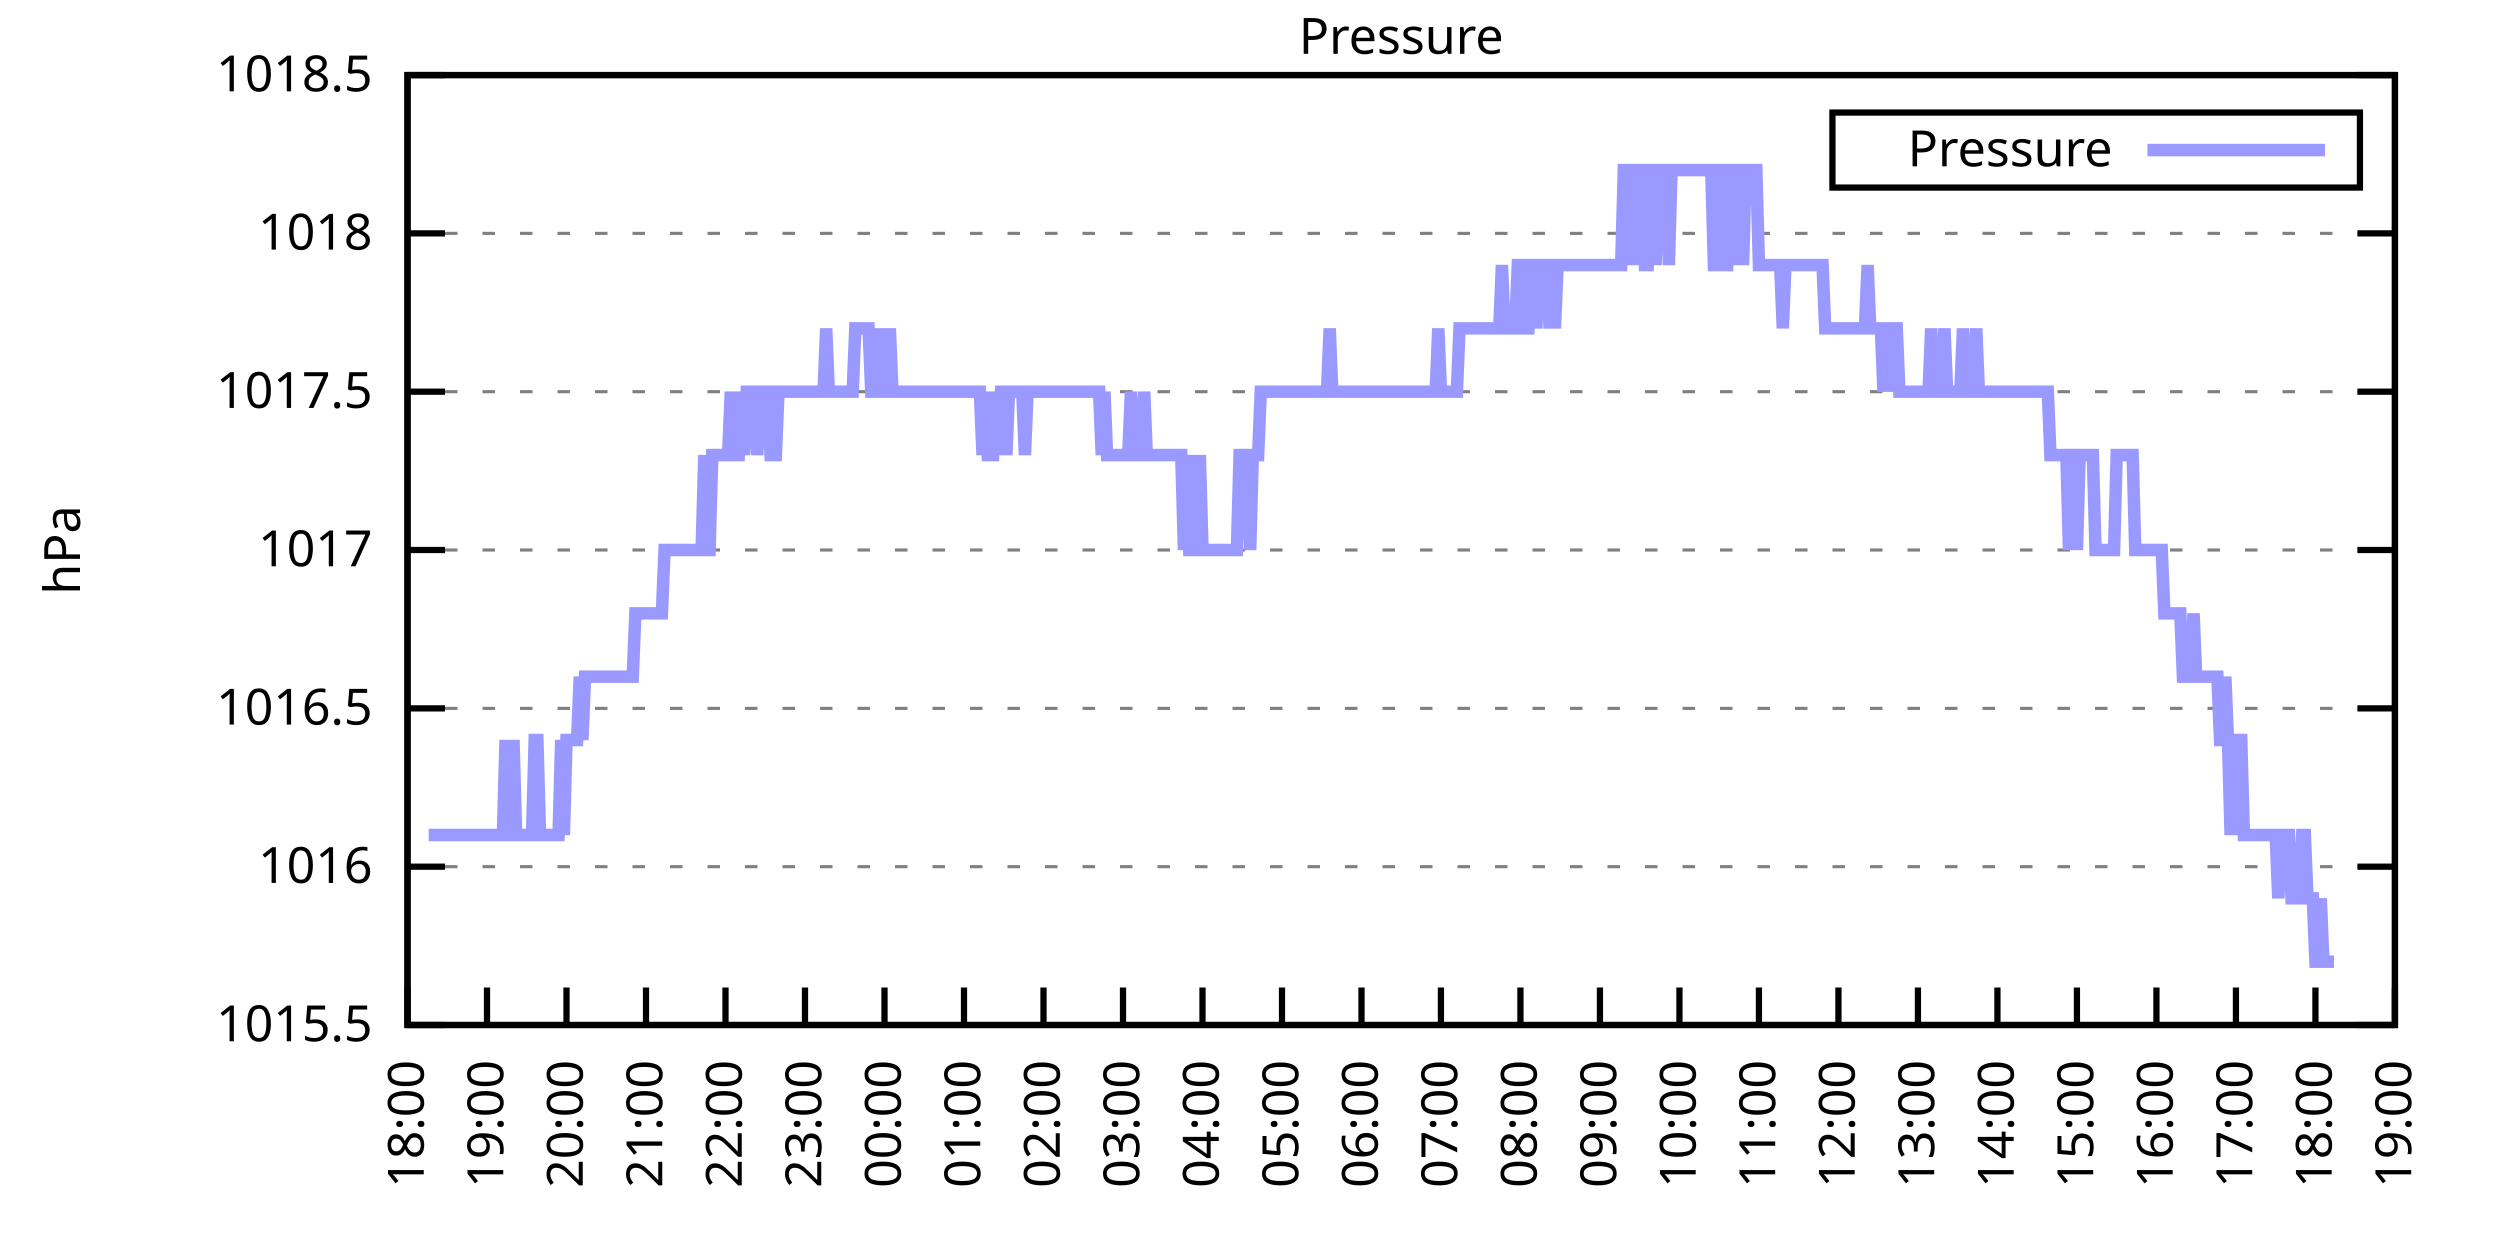
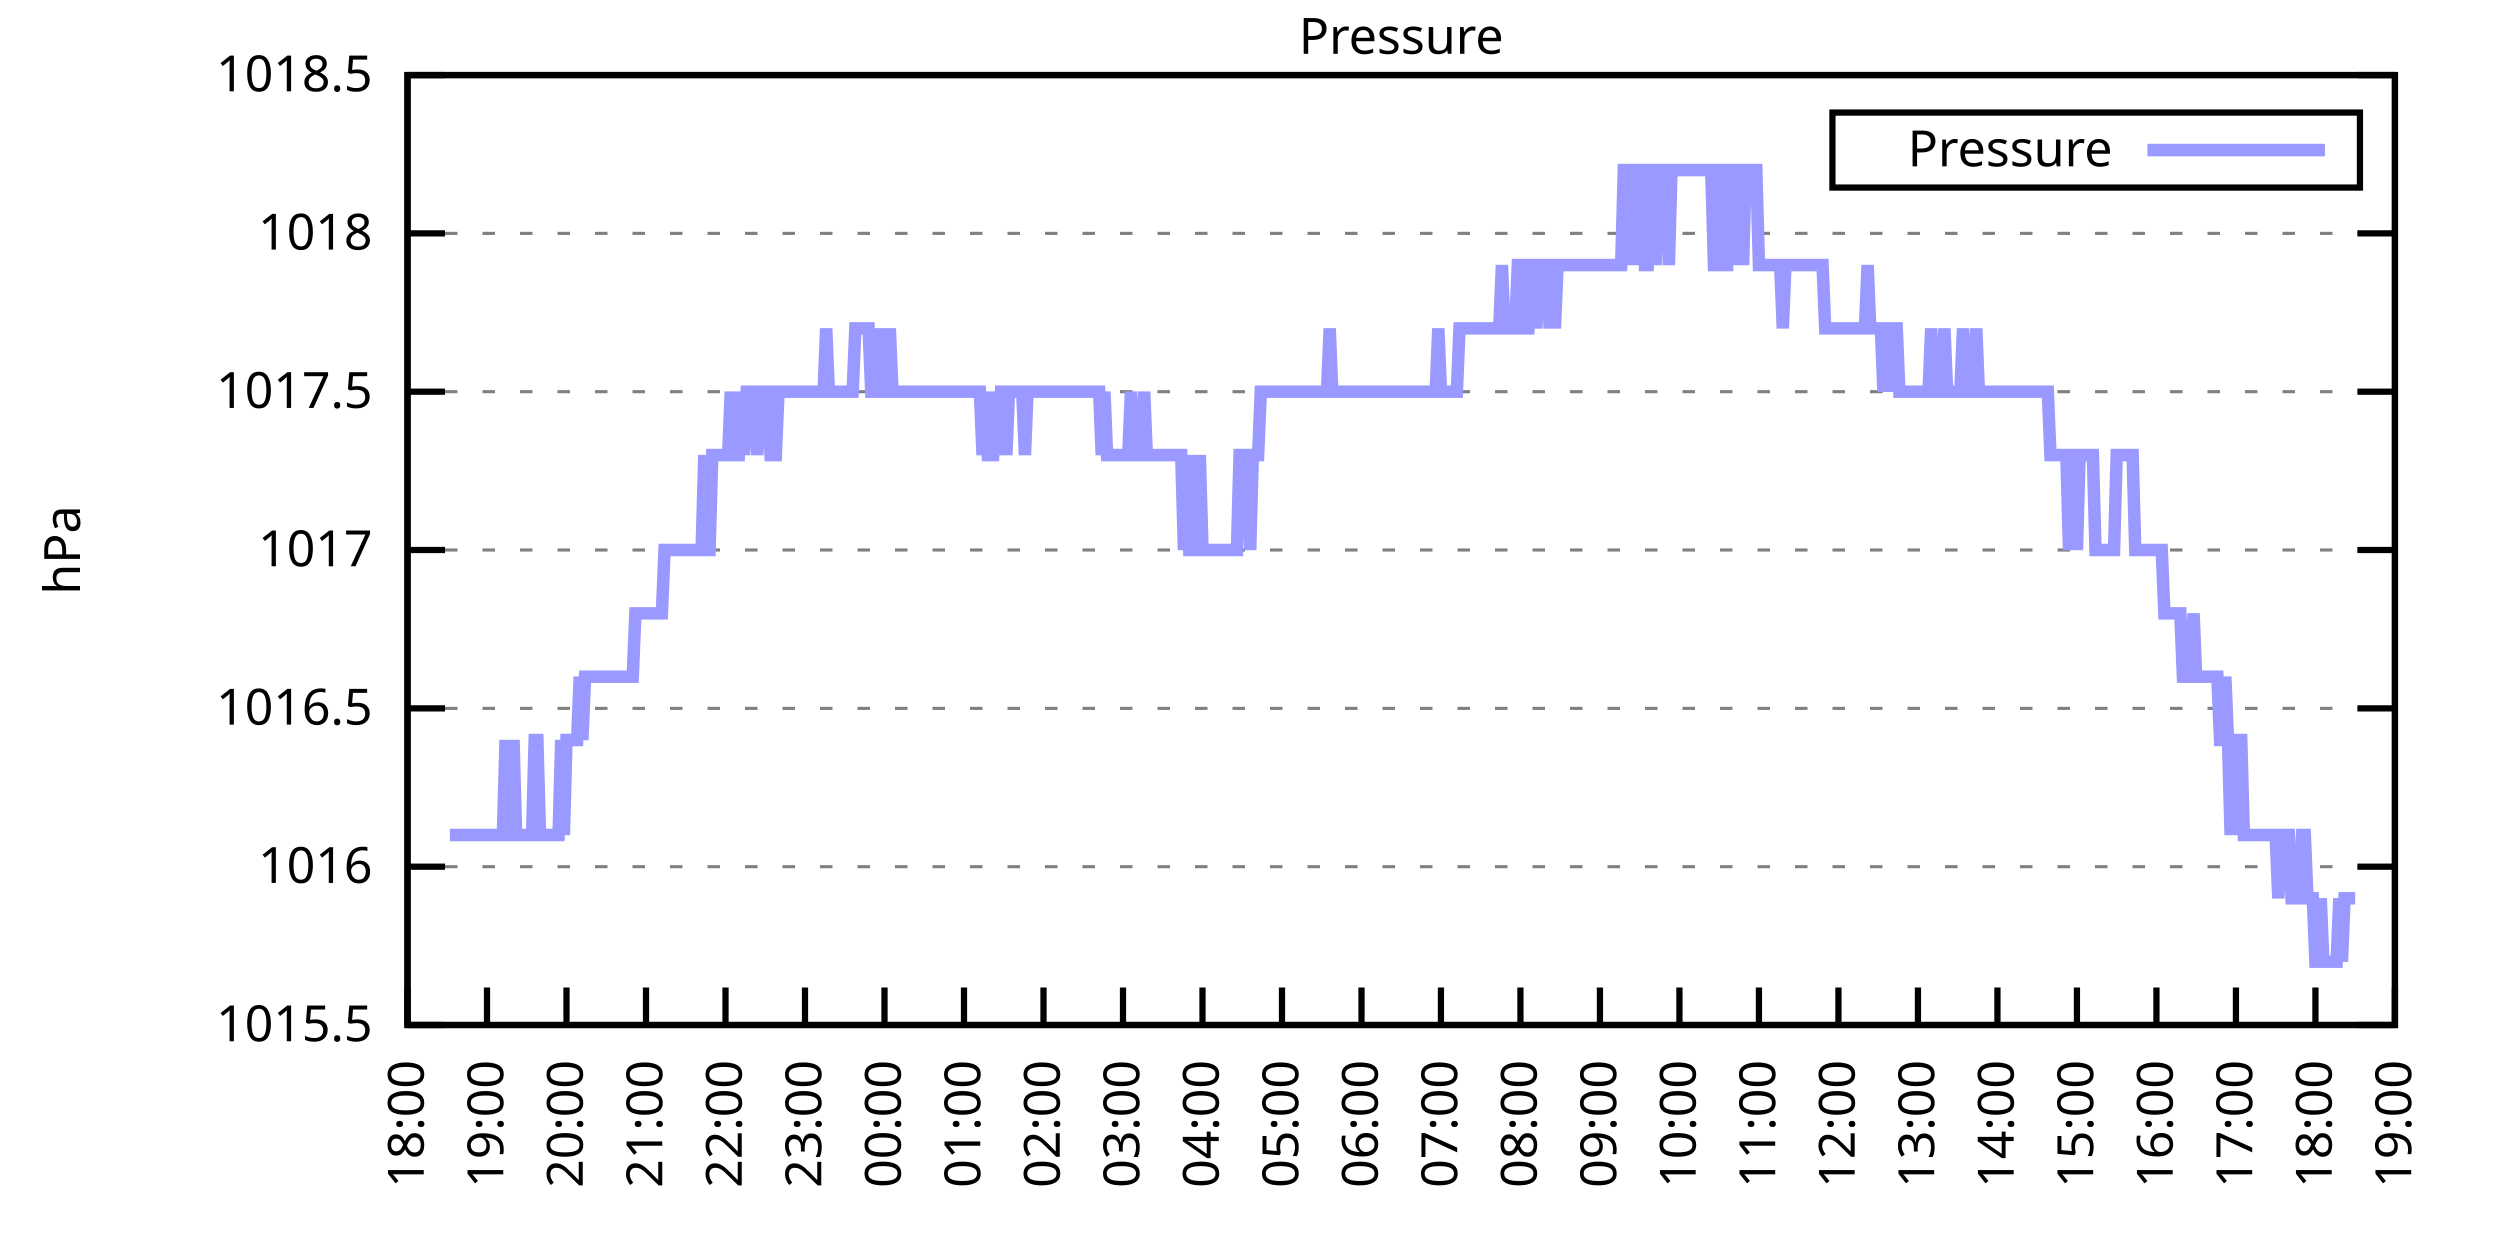
<svg xmlns="http://www.w3.org/2000/svg" xmlns:xlink="http://www.w3.org/1999/xlink" width="400" height="200" viewBox="0 0 400 200">
  <g id="gnuplot_canvas">
    <rect x="0" y="0" width="400" height="200" fill="none" />
    <defs>
      <circle id="gpDot" r="0.5" stroke-width="0.5" stroke="currentColor" />
      <path id="gpPt0" stroke-width="0.333" stroke="currentColor" d="M-1,0 h2 M0,-1 v2" />
      <path id="gpPt1" stroke-width="0.333" stroke="currentColor" d="M-1,-1 L1,1 M1,-1 L-1,1" />
      <path id="gpPt2" stroke-width="0.333" stroke="currentColor" d="M-1,0 L1,0 M0,-1 L0,1 M-1,-1 L1,1 M-1,1 L1,-1" />
      <rect id="gpPt3" stroke-width="0.333" stroke="currentColor" x="-1" y="-1" width="2" height="2" />
      <rect id="gpPt4" stroke-width="0.333" stroke="currentColor" fill="currentColor" x="-1" y="-1" width="2" height="2" />
      <circle id="gpPt5" stroke-width="0.333" stroke="currentColor" cx="0" cy="0" r="1" />
      <use xlink:href="#gpPt5" id="gpPt6" fill="currentColor" stroke="none" />
      <path id="gpPt7" stroke-width="0.333" stroke="currentColor" d="M0,-1.33 L-1.33,0.67 L1.33,0.67 z" />
      <use xlink:href="#gpPt7" id="gpPt8" fill="currentColor" stroke="none" />
      <use xlink:href="#gpPt7" id="gpPt9" stroke="currentColor" transform="rotate(180)" />
      <use xlink:href="#gpPt9" id="gpPt10" fill="currentColor" stroke="none" />
      <use xlink:href="#gpPt3" id="gpPt11" stroke="currentColor" transform="rotate(45)" />
      <use xlink:href="#gpPt11" id="gpPt12" fill="currentColor" stroke="none" />
      <path id="gpPt13" stroke-width="0.333" stroke="currentColor" d="M0,1.330 L1.265,0.411 L0.782,-1.067 L-0.782,-1.076 L-1.265,0.411 z" />
      <use xlink:href="#gpPt13" id="gpPt14" fill="currentColor" stroke="none" />
      <filter id="textbox" filterUnits="objectBoundingBox" x="0" y="0" height="1" width="1">
        <feFlood flood-color="white" flood-opacity="1" result="bgnd" />
        <feComposite in="SourceGraphic" in2="bgnd" operator="atop" />
      </filter>
      <filter id="greybox" filterUnits="objectBoundingBox" x="0" y="0" height="1" width="1">
        <feFlood flood-color="lightgrey" flood-opacity="1" result="grey" />
        <feComposite in="SourceGraphic" in2="grey" operator="atop" />
      </filter>
    </defs>
    <g fill="none" color="white" stroke="currentColor" stroke-width="1.00" stroke-linecap="butt" stroke-linejoin="miter">
</g>
    <g fill="none" color="black" stroke="currentColor" stroke-width="1.00" stroke-linecap="butt" stroke-linejoin="miter">
      <g stroke="none" shape-rendering="crispEdges">
        <polygon fill="rgb(255, 255, 255)" points="65.20,164.00 383.18,164.00 383.18,12.02 65.20,12.02 " />
      </g>
    </g>
    <g fill="none" color="black" stroke="currentColor" stroke-width="1.00" stroke-linecap="butt" stroke-linejoin="miter">
</g>
    <g fill="none" color="black" stroke="black" stroke-width="0.50" stroke-linecap="butt" stroke-linejoin="miter">
</g>
    <g fill="none" color="gray" stroke="currentColor" stroke-width="0.50" stroke-linecap="butt" stroke-linejoin="miter">
      <path stroke="gray" stroke-dasharray="2,4" class="gridline" d="M65.20,164.00 L383.19,164.00  " />
    </g>
    <g fill="none" color="gray" stroke="gray" stroke-width="1.00" stroke-linecap="butt" stroke-linejoin="miter">
</g>
    <g fill="none" color="black" stroke="currentColor" stroke-width="1.00" stroke-linecap="butt" stroke-linejoin="miter">
      <path stroke="black" d="M65.20,164.00 L71.20,164.00 M383.19,164.00 L377.19,164.00  " />
      <g transform="translate(59.60,166.60)" stroke="none" fill="black" font-family="Sans" font-size="8.00" text-anchor="end">
        <text>
          <tspan font-family="Sans"> 1015.5</tspan>
        </text>
      </g>
    </g>
    <g fill="none" color="black" stroke="currentColor" stroke-width="1.00" stroke-linecap="butt" stroke-linejoin="miter">
</g>
    <g fill="none" color="black" stroke="black" stroke-width="0.50" stroke-linecap="butt" stroke-linejoin="miter">
</g>
    <g fill="none" color="gray" stroke="currentColor" stroke-width="0.50" stroke-linecap="butt" stroke-linejoin="miter">
      <path stroke="gray" stroke-dasharray="2,4" class="gridline" d="M65.20,138.67 L383.19,138.67  " />
    </g>
    <g fill="none" color="gray" stroke="gray" stroke-width="1.00" stroke-linecap="butt" stroke-linejoin="miter">
</g>
    <g fill="none" color="black" stroke="currentColor" stroke-width="1.00" stroke-linecap="butt" stroke-linejoin="miter">
      <path stroke="black" d="M65.20,138.67 L71.20,138.67 M383.19,138.67 L377.19,138.67  " />
      <g transform="translate(59.60,141.27)" stroke="none" fill="black" font-family="Sans" font-size="8.00" text-anchor="end">
        <text>
          <tspan font-family="Sans"> 1016</tspan>
        </text>
      </g>
    </g>
    <g fill="none" color="black" stroke="currentColor" stroke-width="1.00" stroke-linecap="butt" stroke-linejoin="miter">
</g>
    <g fill="none" color="black" stroke="black" stroke-width="0.50" stroke-linecap="butt" stroke-linejoin="miter">
</g>
    <g fill="none" color="gray" stroke="currentColor" stroke-width="0.50" stroke-linecap="butt" stroke-linejoin="miter">
      <path stroke="gray" stroke-dasharray="2,4" class="gridline" d="M65.20,113.34 L383.19,113.34  " />
    </g>
    <g fill="none" color="gray" stroke="gray" stroke-width="1.00" stroke-linecap="butt" stroke-linejoin="miter">
</g>
    <g fill="none" color="black" stroke="currentColor" stroke-width="1.00" stroke-linecap="butt" stroke-linejoin="miter">
      <path stroke="black" d="M65.20,113.34 L71.20,113.34 M383.19,113.34 L377.19,113.34  " />
      <g transform="translate(59.60,115.94)" stroke="none" fill="black" font-family="Sans" font-size="8.00" text-anchor="end">
        <text>
          <tspan font-family="Sans"> 1016.5</tspan>
        </text>
      </g>
    </g>
    <g fill="none" color="black" stroke="currentColor" stroke-width="1.00" stroke-linecap="butt" stroke-linejoin="miter">
</g>
    <g fill="none" color="black" stroke="black" stroke-width="0.50" stroke-linecap="butt" stroke-linejoin="miter">
</g>
    <g fill="none" color="gray" stroke="currentColor" stroke-width="0.50" stroke-linecap="butt" stroke-linejoin="miter">
      <path stroke="gray" stroke-dasharray="2,4" class="gridline" d="M65.20,88.00 L383.19,88.00  " />
    </g>
    <g fill="none" color="gray" stroke="gray" stroke-width="1.00" stroke-linecap="butt" stroke-linejoin="miter">
</g>
    <g fill="none" color="black" stroke="currentColor" stroke-width="1.00" stroke-linecap="butt" stroke-linejoin="miter">
      <path stroke="black" d="M65.20,88.00 L71.20,88.00 M383.19,88.00 L377.19,88.00  " />
      <g transform="translate(59.60,90.60)" stroke="none" fill="black" font-family="Sans" font-size="8.00" text-anchor="end">
        <text>
          <tspan font-family="Sans"> 1017</tspan>
        </text>
      </g>
    </g>
    <g fill="none" color="black" stroke="currentColor" stroke-width="1.00" stroke-linecap="butt" stroke-linejoin="miter">
</g>
    <g fill="none" color="black" stroke="black" stroke-width="0.50" stroke-linecap="butt" stroke-linejoin="miter">
</g>
    <g fill="none" color="gray" stroke="currentColor" stroke-width="0.50" stroke-linecap="butt" stroke-linejoin="miter">
      <path stroke="gray" stroke-dasharray="2,4" class="gridline" d="M65.20,62.67 L383.19,62.67  " />
    </g>
    <g fill="none" color="gray" stroke="gray" stroke-width="1.00" stroke-linecap="butt" stroke-linejoin="miter">
</g>
    <g fill="none" color="black" stroke="currentColor" stroke-width="1.00" stroke-linecap="butt" stroke-linejoin="miter">
      <path stroke="black" d="M65.20,62.67 L71.20,62.67 M383.19,62.67 L377.19,62.67  " />
      <g transform="translate(59.60,65.27)" stroke="none" fill="black" font-family="Sans" font-size="8.00" text-anchor="end">
        <text>
          <tspan font-family="Sans"> 1017.5</tspan>
        </text>
      </g>
    </g>
    <g fill="none" color="black" stroke="currentColor" stroke-width="1.00" stroke-linecap="butt" stroke-linejoin="miter">
</g>
    <g fill="none" color="black" stroke="black" stroke-width="0.50" stroke-linecap="butt" stroke-linejoin="miter">
</g>
    <g fill="none" color="gray" stroke="currentColor" stroke-width="0.50" stroke-linecap="butt" stroke-linejoin="miter">
      <path stroke="gray" stroke-dasharray="2,4" class="gridline" d="M65.20,37.34 L383.19,37.34  " />
    </g>
    <g fill="none" color="gray" stroke="gray" stroke-width="1.00" stroke-linecap="butt" stroke-linejoin="miter">
</g>
    <g fill="none" color="black" stroke="currentColor" stroke-width="1.00" stroke-linecap="butt" stroke-linejoin="miter">
      <path stroke="black" d="M65.20,37.34 L71.20,37.34 M383.19,37.34 L377.19,37.34  " />
      <g transform="translate(59.60,39.94)" stroke="none" fill="black" font-family="Sans" font-size="8.00" text-anchor="end">
        <text>
          <tspan font-family="Sans"> 1018</tspan>
        </text>
      </g>
    </g>
    <g fill="none" color="black" stroke="currentColor" stroke-width="1.00" stroke-linecap="butt" stroke-linejoin="miter">
</g>
    <g fill="none" color="black" stroke="black" stroke-width="0.50" stroke-linecap="butt" stroke-linejoin="miter">
</g>
    <g fill="none" color="gray" stroke="currentColor" stroke-width="0.50" stroke-linecap="butt" stroke-linejoin="miter">
      <path stroke="gray" stroke-dasharray="2,4" class="gridline" d="M65.20,12.01 L383.19,12.01  " />
    </g>
    <g fill="none" color="gray" stroke="gray" stroke-width="1.00" stroke-linecap="butt" stroke-linejoin="miter">
</g>
    <g fill="none" color="black" stroke="currentColor" stroke-width="1.00" stroke-linecap="butt" stroke-linejoin="miter">
      <path stroke="black" d="M65.20,12.01 L71.20,12.01 M383.19,12.01 L377.19,12.01  " />
      <g transform="translate(59.60,14.61)" stroke="none" fill="black" font-family="Sans" font-size="8.00" text-anchor="end">
        <text>
          <tspan font-family="Sans"> 1018.5</tspan>
        </text>
      </g>
    </g>
    <g fill="none" color="black" stroke="currentColor" stroke-width="1.00" stroke-linecap="butt" stroke-linejoin="miter">
      <path stroke="black" d="M65.20,164.00 L65.20,158.00  " />
      <g transform="translate(67.80,169.60) rotate(270.00)" stroke="none" fill="black" font-family="Sans" font-size="8.00" text-anchor="end">
        <text>
          <tspan font-family="Sans">18:00</tspan>
        </text>
      </g>
    </g>
    <g fill="none" color="black" stroke="currentColor" stroke-width="1.00" stroke-linecap="butt" stroke-linejoin="miter">
      <path stroke="black" d="M77.92,164.00 L77.92,158.00  " />
      <g transform="translate(80.52,169.60) rotate(270.00)" stroke="none" fill="black" font-family="Sans" font-size="8.00" text-anchor="end">
        <text>
          <tspan font-family="Sans">19:00</tspan>
        </text>
      </g>
    </g>
    <g fill="none" color="black" stroke="currentColor" stroke-width="1.00" stroke-linecap="butt" stroke-linejoin="miter">
      <path stroke="black" d="M90.64,164.00 L90.64,158.00  " />
      <g transform="translate(93.24,169.60) rotate(270.00)" stroke="none" fill="black" font-family="Sans" font-size="8.00" text-anchor="end">
        <text>
          <tspan font-family="Sans">20:00</tspan>
        </text>
      </g>
    </g>
    <g fill="none" color="black" stroke="currentColor" stroke-width="1.00" stroke-linecap="butt" stroke-linejoin="miter">
      <path stroke="black" d="M103.36,164.00 L103.36,158.00  " />
      <g transform="translate(105.96,169.60) rotate(270.00)" stroke="none" fill="black" font-family="Sans" font-size="8.00" text-anchor="end">
        <text>
          <tspan font-family="Sans">21:00</tspan>
        </text>
      </g>
    </g>
    <g fill="none" color="black" stroke="currentColor" stroke-width="1.00" stroke-linecap="butt" stroke-linejoin="miter">
      <path stroke="black" d="M116.08,164.00 L116.08,158.00  " />
      <g transform="translate(118.68,169.60) rotate(270.00)" stroke="none" fill="black" font-family="Sans" font-size="8.00" text-anchor="end">
        <text>
          <tspan font-family="Sans">22:00</tspan>
        </text>
      </g>
    </g>
    <g fill="none" color="black" stroke="currentColor" stroke-width="1.00" stroke-linecap="butt" stroke-linejoin="miter">
      <path stroke="black" d="M128.80,164.00 L128.80,158.00  " />
      <g transform="translate(131.40,169.60) rotate(270.00)" stroke="none" fill="black" font-family="Sans" font-size="8.00" text-anchor="end">
        <text>
          <tspan font-family="Sans">23:00</tspan>
        </text>
      </g>
    </g>
    <g fill="none" color="black" stroke="currentColor" stroke-width="1.00" stroke-linecap="butt" stroke-linejoin="miter">
      <path stroke="black" d="M141.52,164.00 L141.52,158.00  " />
      <g transform="translate(144.12,169.60) rotate(270.00)" stroke="none" fill="black" font-family="Sans" font-size="8.00" text-anchor="end">
        <text>
          <tspan font-family="Sans">00:00</tspan>
        </text>
      </g>
    </g>
    <g fill="none" color="black" stroke="currentColor" stroke-width="1.00" stroke-linecap="butt" stroke-linejoin="miter">
      <path stroke="black" d="M154.24,164.00 L154.24,158.00  " />
      <g transform="translate(156.84,169.60) rotate(270.00)" stroke="none" fill="black" font-family="Sans" font-size="8.00" text-anchor="end">
        <text>
          <tspan font-family="Sans">01:00</tspan>
        </text>
      </g>
    </g>
    <g fill="none" color="black" stroke="currentColor" stroke-width="1.00" stroke-linecap="butt" stroke-linejoin="miter">
      <path stroke="black" d="M166.96,164.00 L166.96,158.00  " />
      <g transform="translate(169.56,169.60) rotate(270.00)" stroke="none" fill="black" font-family="Sans" font-size="8.00" text-anchor="end">
        <text>
          <tspan font-family="Sans">02:00</tspan>
        </text>
      </g>
    </g>
    <g fill="none" color="black" stroke="currentColor" stroke-width="1.00" stroke-linecap="butt" stroke-linejoin="miter">
      <path stroke="black" d="M179.68,164.00 L179.68,158.00  " />
      <g transform="translate(182.28,169.60) rotate(270.00)" stroke="none" fill="black" font-family="Sans" font-size="8.00" text-anchor="end">
        <text>
          <tspan font-family="Sans">03:00</tspan>
        </text>
      </g>
    </g>
    <g fill="none" color="black" stroke="currentColor" stroke-width="1.00" stroke-linecap="butt" stroke-linejoin="miter">
      <path stroke="black" d="M192.40,164.00 L192.40,158.00  " />
      <g transform="translate(195.00,169.60) rotate(270.00)" stroke="none" fill="black" font-family="Sans" font-size="8.00" text-anchor="end">
        <text>
          <tspan font-family="Sans">04:00</tspan>
        </text>
      </g>
    </g>
    <g fill="none" color="black" stroke="currentColor" stroke-width="1.00" stroke-linecap="butt" stroke-linejoin="miter">
      <path stroke="black" d="M205.12,164.00 L205.12,158.00  " />
      <g transform="translate(207.72,169.60) rotate(270.00)" stroke="none" fill="black" font-family="Sans" font-size="8.00" text-anchor="end">
        <text>
          <tspan font-family="Sans">05:00</tspan>
        </text>
      </g>
    </g>
    <g fill="none" color="black" stroke="currentColor" stroke-width="1.00" stroke-linecap="butt" stroke-linejoin="miter">
      <path stroke="black" d="M217.84,164.00 L217.84,158.00  " />
      <g transform="translate(220.44,169.60) rotate(270.00)" stroke="none" fill="black" font-family="Sans" font-size="8.00" text-anchor="end">
        <text>
          <tspan font-family="Sans">06:00</tspan>
        </text>
      </g>
    </g>
    <g fill="none" color="black" stroke="currentColor" stroke-width="1.00" stroke-linecap="butt" stroke-linejoin="miter">
      <path stroke="black" d="M230.55,164.00 L230.55,158.00  " />
      <g transform="translate(233.15,169.60) rotate(270.00)" stroke="none" fill="black" font-family="Sans" font-size="8.00" text-anchor="end">
        <text>
          <tspan font-family="Sans">07:00</tspan>
        </text>
      </g>
    </g>
    <g fill="none" color="black" stroke="currentColor" stroke-width="1.00" stroke-linecap="butt" stroke-linejoin="miter">
      <path stroke="black" d="M243.27,164.00 L243.27,158.00  " />
      <g transform="translate(245.87,169.60) rotate(270.00)" stroke="none" fill="black" font-family="Sans" font-size="8.00" text-anchor="end">
        <text>
          <tspan font-family="Sans">08:00</tspan>
        </text>
      </g>
    </g>
    <g fill="none" color="black" stroke="currentColor" stroke-width="1.00" stroke-linecap="butt" stroke-linejoin="miter">
      <path stroke="black" d="M255.99,164.00 L255.99,158.00  " />
      <g transform="translate(258.59,169.60) rotate(270.00)" stroke="none" fill="black" font-family="Sans" font-size="8.00" text-anchor="end">
        <text>
          <tspan font-family="Sans">09:00</tspan>
        </text>
      </g>
    </g>
    <g fill="none" color="black" stroke="currentColor" stroke-width="1.00" stroke-linecap="butt" stroke-linejoin="miter">
      <path stroke="black" d="M268.71,164.00 L268.71,158.00  " />
      <g transform="translate(271.31,169.60) rotate(270.00)" stroke="none" fill="black" font-family="Sans" font-size="8.00" text-anchor="end">
        <text>
          <tspan font-family="Sans">10:00</tspan>
        </text>
      </g>
    </g>
    <g fill="none" color="black" stroke="currentColor" stroke-width="1.00" stroke-linecap="butt" stroke-linejoin="miter">
      <path stroke="black" d="M281.43,164.00 L281.43,158.00  " />
      <g transform="translate(284.03,169.60) rotate(270.00)" stroke="none" fill="black" font-family="Sans" font-size="8.00" text-anchor="end">
        <text>
          <tspan font-family="Sans">11:00</tspan>
        </text>
      </g>
    </g>
    <g fill="none" color="black" stroke="currentColor" stroke-width="1.00" stroke-linecap="butt" stroke-linejoin="miter">
      <path stroke="black" d="M294.15,164.00 L294.15,158.00  " />
      <g transform="translate(296.75,169.60) rotate(270.00)" stroke="none" fill="black" font-family="Sans" font-size="8.00" text-anchor="end">
        <text>
          <tspan font-family="Sans">12:00</tspan>
        </text>
      </g>
    </g>
    <g fill="none" color="black" stroke="currentColor" stroke-width="1.00" stroke-linecap="butt" stroke-linejoin="miter">
      <path stroke="black" d="M306.87,164.00 L306.87,158.00  " />
      <g transform="translate(309.47,169.60) rotate(270.00)" stroke="none" fill="black" font-family="Sans" font-size="8.00" text-anchor="end">
        <text>
          <tspan font-family="Sans">13:00</tspan>
        </text>
      </g>
    </g>
    <g fill="none" color="black" stroke="currentColor" stroke-width="1.00" stroke-linecap="butt" stroke-linejoin="miter">
      <path stroke="black" d="M319.59,164.00 L319.59,158.00  " />
      <g transform="translate(322.19,169.60) rotate(270.00)" stroke="none" fill="black" font-family="Sans" font-size="8.00" text-anchor="end">
        <text>
          <tspan font-family="Sans">14:00</tspan>
        </text>
      </g>
    </g>
    <g fill="none" color="black" stroke="currentColor" stroke-width="1.00" stroke-linecap="butt" stroke-linejoin="miter">
      <path stroke="black" d="M332.31,164.00 L332.31,158.00  " />
      <g transform="translate(334.91,169.60) rotate(270.00)" stroke="none" fill="black" font-family="Sans" font-size="8.00" text-anchor="end">
        <text>
          <tspan font-family="Sans">15:00</tspan>
        </text>
      </g>
    </g>
    <g fill="none" color="black" stroke="currentColor" stroke-width="1.00" stroke-linecap="butt" stroke-linejoin="miter">
      <path stroke="black" d="M345.03,164.00 L345.03,158.00  " />
      <g transform="translate(347.63,169.60) rotate(270.00)" stroke="none" fill="black" font-family="Sans" font-size="8.00" text-anchor="end">
        <text>
          <tspan font-family="Sans">16:00</tspan>
        </text>
      </g>
    </g>
    <g fill="none" color="black" stroke="currentColor" stroke-width="1.00" stroke-linecap="butt" stroke-linejoin="miter">
      <path stroke="black" d="M357.75,164.00 L357.75,158.00  " />
      <g transform="translate(360.35,169.60) rotate(270.00)" stroke="none" fill="black" font-family="Sans" font-size="8.00" text-anchor="end">
        <text>
          <tspan font-family="Sans">17:00</tspan>
        </text>
      </g>
    </g>
    <g fill="none" color="black" stroke="currentColor" stroke-width="1.00" stroke-linecap="butt" stroke-linejoin="miter">
      <path stroke="black" d="M370.47,164.00 L370.47,158.00  " />
      <g transform="translate(373.07,169.60) rotate(270.00)" stroke="none" fill="black" font-family="Sans" font-size="8.00" text-anchor="end">
        <text>
          <tspan font-family="Sans">18:00</tspan>
        </text>
      </g>
    </g>
    <g fill="none" color="black" stroke="currentColor" stroke-width="1.00" stroke-linecap="butt" stroke-linejoin="miter">
      <path stroke="black" d="M383.19,164.00 L383.19,158.00  " />
      <g transform="translate(385.79,169.60) rotate(270.00)" stroke="none" fill="black" font-family="Sans" font-size="8.00" text-anchor="end">
        <text>
          <tspan font-family="Sans">19:00</tspan>
        </text>
      </g>
    </g>
    <g fill="none" color="black" stroke="currentColor" stroke-width="1.00" stroke-linecap="butt" stroke-linejoin="miter">
</g>
    <g fill="none" color="black" stroke="currentColor" stroke-width="1.00" stroke-linecap="butt" stroke-linejoin="miter">
      <path stroke="black" d="M65.20,12.01 L65.20,164.00 L383.19,164.00 L383.19,12.01 L65.20,12.01 Z  " />
    </g>
    <g fill="none" color="black" stroke="currentColor" stroke-width="1.00" stroke-linecap="butt" stroke-linejoin="miter">
</g>
    <g fill="none" color="black" stroke="currentColor" stroke-width="1.00" stroke-linecap="butt" stroke-linejoin="miter">
      <path stroke="black" d="M293.19,30.01 L293.19,18.01 L377.59,18.01 L377.59,30.01 L293.19,30.01 Z  " />
    </g>
    <g id="Pressure_plot_1">
      <g fill="none" color="white" stroke="black" stroke-width="2.00" stroke-linecap="butt" stroke-linejoin="miter">
</g>
      <g fill="none" color="black" stroke="currentColor" stroke-width="2.00" stroke-linecap="butt" stroke-linejoin="miter">
        <g transform="translate(337.99,26.61)" stroke="none" fill="black" font-family="Sans" font-size="8.00" text-anchor="end">
          <text>
            <tspan font-family="Sans">Pressure</tspan>
          </text>
        </g>
      </g>
      <g fill="none" color="black" stroke="currentColor" stroke-width="2.00" stroke-linecap="butt" stroke-linejoin="miter">
-         <path stroke="rgb(153, 153, 255)" d="M343.59,24.01 L371.99,24.01 M68.59,133.60 L69.02,133.60 L69.44,133.60 L69.86,133.60 L70.29,133.60 L70.71,133.60   L71.14,133.60 L71.56,133.60 L71.98,133.60 L72.41,133.60 L72.83,133.60 L73.26,133.60 L73.68,133.60 L74.10,133.60   L74.53,133.60 L74.95,133.60 L75.38,133.60 L75.80,133.60 L76.22,133.60 L76.65,133.60 L77.07,133.60 L77.50,133.60   L77.92,133.60 L78.34,133.60 L78.77,133.60 L79.19,133.60 L79.62,133.60 L80.04,133.60 L80.46,133.60 L80.89,118.40   L81.31,133.60 L81.74,133.60 L82.16,118.40 L82.58,133.60 L83.01,133.60 L83.43,133.60 L83.86,133.60 L84.28,133.60   L84.70,133.60 L85.13,133.60 L85.55,118.40 L85.98,118.40 L86.40,133.60 L86.82,133.60 L87.25,133.60 L87.67,133.60   L88.10,133.60 L88.52,133.60 L88.94,133.60 L89.37,133.60 L89.79,118.40 L90.22,133.60 L90.64,118.40 L91.06,118.40   L91.49,118.40 L91.91,118.40 L92.34,118.40 L92.76,108.27 L93.18,118.40 L93.61,108.27 L94.03,108.27 L94.46,108.27   L94.88,108.27 L95.30,108.27 L95.73,108.27 L96.15,108.27 L96.58,108.27 L97.00,108.27 L97.42,108.27 L97.85,108.27   L98.27,108.27 L98.69,108.27 L99.12,108.27 L99.54,108.27 L99.97,108.27 L100.39,108.27 L100.81,108.27 L101.24,108.27   L101.66,98.14 L102.09,98.14 L102.51,98.14 L102.93,98.14 L103.36,98.14 L103.78,98.14 L104.21,98.14 L104.63,98.14   L105.05,98.14 L105.48,98.14 L105.90,98.14 L106.33,88.00 L106.75,88.00 L107.17,88.00 L107.60,88.00 L108.02,88.00   L108.45,88.00 L108.87,88.00 L109.29,88.00 L109.72,88.00 L110.14,88.00 L110.57,88.00 L110.99,88.00 L111.41,88.00   L111.84,88.00 L112.26,88.00 L112.69,72.81 L113.11,88.00 L113.53,88.00 L113.96,72.81 L114.38,72.81 L114.81,72.81   L115.23,72.81 L115.65,72.81 L116.08,72.81 L116.50,72.81 L116.93,62.67 L117.35,72.81 L117.77,72.81 L118.20,72.81   L118.62,62.67 L119.05,72.81 L119.47,62.67 L119.89,62.67 L120.32,62.67 L120.74,62.67 L121.17,72.81 L121.59,62.67   L122.01,62.67 L122.44,62.67 L122.86,62.67 L123.29,72.81 L123.71,72.81 L124.13,72.81 L124.56,62.67 L124.98,62.67   L125.41,62.67 L125.83,62.67 L126.25,62.67 L126.68,62.67 L127.10,62.67 L127.53,62.67 L127.95,62.67 L128.37,62.67   L128.80,62.67 L129.22,62.67 L129.65,62.67 L130.07,62.67 L130.49,62.67 L130.92,62.67 L131.34,62.67 L131.77,62.67   L132.19,52.54 L132.61,62.67 L133.04,62.67 L133.46,62.67 L133.89,62.67 L134.31,62.67 L134.73,62.67 L135.16,62.67   L135.58,62.67 L136.01,62.67 L136.43,62.67 L136.85,52.54 L137.28,52.54 L137.70,52.54 L138.13,52.54 L138.55,52.54   L138.97,52.54 L139.40,62.67 L139.82,62.67 L140.25,62.67 L140.67,52.54 L141.09,62.67 L141.52,62.67 L141.94,62.67   L142.37,52.54 L142.79,62.67 L143.21,62.67 L143.64,62.67 L144.06,62.67 L144.49,62.67 L144.91,62.67 L145.33,62.67   L145.76,62.67 L146.18,62.67 L146.61,62.67 L147.03,62.67 L147.45,62.67 L147.88,62.67 L148.30,62.67 L148.73,62.67   L149.15,62.67 L149.57,62.67 L150.00,62.67 L150.42,62.67 L150.85,62.67 L151.27,62.67 L151.69,62.67 L152.12,62.67   L152.54,62.67 L152.97,62.67 L153.39,62.67 L153.81,62.67 L154.24,62.67 L154.66,62.67 L155.09,62.67 L155.51,62.67   L155.93,62.67 L156.36,62.67 L156.78,62.67 L157.21,72.81 L157.63,62.67 L158.05,72.81 L158.48,72.81 L158.90,72.81   L159.33,62.67 L159.75,72.81 L160.17,62.67 L160.60,62.67 L161.02,72.81 L161.44,62.67 L161.87,62.67 L162.29,62.67   L162.72,62.67 L163.14,62.67 L163.56,62.67 L163.99,72.81 L164.41,62.67 L164.84,62.67 L165.26,62.67 L165.68,62.67   L166.11,62.67 L166.53,62.67 L166.96,62.67 L167.38,62.67 L167.80,62.67 L168.23,62.67 L168.65,62.67 L169.08,62.67   L169.50,62.67 L169.92,62.67 L170.35,62.67 L170.77,62.67 L171.20,62.67 L171.62,62.67 L172.04,62.67 L172.47,62.67   L172.89,62.67 L173.32,62.67 L173.74,62.67 L174.16,62.67 L174.59,62.67 L175.01,62.67 L175.44,62.67 L175.86,62.67   L176.28,72.81 L176.71,62.67 L177.13,72.81 L177.56,72.81 L177.98,72.81 L178.40,72.81 L178.83,72.81 L179.25,72.81   L179.68,72.81 L180.10,72.81 L180.52,72.81 L180.95,62.67 L181.37,72.81 L181.80,72.81 L182.22,72.81 L182.64,72.81   L183.07,62.67 L183.49,72.81 L183.92,72.81 L184.34,72.81 L184.76,72.81 L185.19,72.81 L185.61,72.81 L186.04,72.81   L186.46,72.81 L186.88,72.81 L187.31,72.81 L187.73,72.81 L188.16,72.81 L188.58,72.81 L189.00,72.81 L189.43,88.00   L189.85,72.81 L190.28,88.00 L190.70,88.00 L191.12,72.81 L191.55,88.00 L191.97,72.81 L192.40,88.00 L192.82,88.00   L193.24,88.00 L193.67,88.00 L194.09,88.00 L194.52,88.00 L194.94,88.00 L195.36,88.00 L195.79,88.00 L196.21,88.00   L196.64,88.00 L197.06,88.00 L197.48,88.00 L197.91,88.00 L198.33,72.81 L198.76,72.81 L199.18,72.81 L199.60,72.81   L200.03,88.00 L200.45,72.81 L200.88,72.81 L201.30,72.81 L201.72,62.67 L202.15,62.67 L202.57,62.67 L203.00,62.67   L203.42,62.67 L203.84,62.67 L204.27,62.67 L204.69,62.67 L205.12,62.67 L205.54,62.67 L205.96,62.67 L206.39,62.67   L206.81,62.67 L207.24,62.67 L207.66,62.67 L208.08,62.67 L208.51,62.67 L208.93,62.67 L209.36,62.67 L209.78,62.67   L210.20,62.67 L210.63,62.67 L211.05,62.67 L211.48,62.67 L211.90,62.67 L212.32,62.67 L212.75,52.54 L213.17,62.67   L213.60,62.67 L214.02,62.67 L214.44,62.67 L214.87,62.67 L215.29,62.67 L215.72,62.67 L216.14,62.67 L216.56,62.67   L216.99,62.67 L217.41,62.67 L217.84,62.67 L218.26,62.67 L218.68,62.67 L219.11,62.67 L219.53,62.67 L219.96,62.67   L220.38,62.67 L220.80,62.67 L221.23,62.67 L221.65,62.67 L222.08,62.67 L222.50,62.67 L222.92,62.67 L223.35,62.67   L223.77,62.67 L224.20,62.67 L224.62,62.67 L225.04,62.67 L225.47,62.67 L225.89,62.67 L226.31,62.67 L226.74,62.67   L227.16,62.67 L227.59,62.67 L228.01,62.67 L228.43,62.67 L228.86,62.67 L229.28,62.67 L229.71,62.67 L230.13,52.54   L230.55,62.67 L230.98,62.67 L231.40,62.67 L231.83,62.67 L232.25,62.67 L232.67,62.67 L233.10,62.67 L233.52,52.54   L233.95,52.54 L234.37,52.54 L234.79,52.54 L235.22,52.54 L235.64,52.54 L236.07,52.54 L236.49,52.54 L236.91,52.54   L237.34,52.54 L237.76,52.54 L238.19,52.54 L238.61,52.54 L239.03,52.54 L239.46,52.54 L239.88,52.54 L240.31,42.41   L240.73,52.54 L241.15,52.54 L241.58,52.54 L242.00,52.54 L242.43,52.54 L242.85,42.41 L243.27,42.41 L243.70,42.41   L244.12,52.54 L244.55,52.54 L244.97,42.41 L245.39,42.41 L245.82,52.54 L246.24,42.41 L246.67,42.41 L247.09,42.41   L247.51,42.41 L247.94,52.54 L248.36,42.41 L248.79,52.54 L249.21,42.41 L249.63,42.41 L250.06,42.41 L250.48,42.41   L250.91,42.41 L251.33,42.41 L251.75,42.41 L252.18,42.41 L252.60,42.41 L253.03,42.41 L253.45,42.41 L253.87,42.41   L254.30,42.41 L254.72,42.41 L255.15,42.41 L255.57,42.41 L255.99,42.41 L256.42,42.41 L256.84,42.41 L257.27,42.41   L257.69,42.41 L258.11,42.41 L258.54,42.41 L258.96,42.41 L259.39,42.41 L259.81,27.21 L260.23,27.21 L260.66,42.41   L261.08,27.21 L261.51,42.41 L261.93,27.21 L262.35,27.21 L262.78,27.21 L263.20,42.41 L263.63,42.41 L264.05,27.21   L264.47,27.21 L264.90,42.41 L265.32,27.21 L265.75,27.21 L266.17,27.21 L266.59,27.21 L267.02,42.41 L267.44,27.21   L267.87,27.21 L268.29,27.21 L268.71,27.21 L269.14,27.21 L269.56,27.21 L269.99,27.21 L270.41,27.21 L270.83,27.21   L271.26,27.21 L271.68,27.21 L272.11,27.21 L272.53,27.21 L272.95,27.21 L273.38,27.21 L273.80,27.21 L274.23,42.41   L274.65,42.41 L275.07,27.21 L275.50,27.21 L275.92,42.41 L276.35,42.41 L276.77,27.21 L277.19,27.21 L277.62,27.21   L278.04,42.41 L278.47,27.21 L278.89,42.41 L279.31,27.21 L279.74,27.21 L280.16,27.21 L280.59,27.21 L281.01,27.21   L281.43,42.41 L281.86,42.41 L282.28,42.41 L282.71,42.41 L283.13,42.41 L283.55,42.41 L283.98,42.41 L284.40,42.41   L284.83,42.41 L285.25,52.54 L285.67,42.41 L286.10,42.41 L286.52,42.41 L286.95,42.41 L287.37,42.41 L287.79,42.41   L288.22,42.41 L288.64,42.41 L289.06,42.41 L289.49,42.41 L289.91,42.41 L290.34,42.41 L290.76,42.41 L291.18,42.41   L291.61,42.41 L292.03,52.54 L292.46,52.54 L292.88,52.54 L293.30,52.54 L293.73,52.54 L294.15,52.54 L294.58,52.54   L295.00,52.54 L295.42,52.54 L295.85,52.54 L296.27,52.54 L296.70,52.54 L297.12,52.54 L297.54,52.54 L297.97,52.54   L298.39,52.54 L298.82,42.41 L299.24,52.54 L299.66,52.54 L300.09,52.54 L300.51,52.54 L300.94,52.54 L301.36,62.67   L301.78,52.54 L302.21,52.54 L302.63,62.67 L303.06,52.54 L303.48,52.54 L303.90,62.67 L304.33,62.67 L304.75,62.67   L305.18,62.67 L305.60,62.67 L306.02,62.67 L306.45,62.67 L306.87,62.67 L307.30,62.67 L307.72,62.67 L308.14,62.67   L308.57,62.67 L308.99,52.54 L309.42,62.67 L309.84,62.67 L310.26,62.67 L310.69,62.67 L311.11,52.54 L311.54,62.67   L311.96,62.67 L312.38,62.67 L312.81,62.67 L313.23,62.67 L313.66,62.67 L314.08,52.54 L314.50,62.67 L314.93,62.67   L315.35,62.67 L315.78,62.67 L316.20,52.54 L316.62,62.67 L317.05,62.67 L317.47,62.67 L317.90,62.67 L318.32,62.67   L318.74,62.67 L319.17,62.67 L319.59,62.67 L320.02,62.67 L320.44,62.67 L320.86,62.67 L321.29,62.67 L321.71,62.67   L322.14,62.67 L322.56,62.67 L322.98,62.67 L323.41,62.67 L323.83,62.67 L324.26,62.67 L324.68,62.67 L325.10,62.67   L325.53,62.67 L325.95,62.67 L326.38,62.67 L326.80,62.67 L327.22,62.67 L327.65,62.67 L328.07,72.81 L328.50,72.81   L328.92,72.81 L329.34,72.81 L329.77,72.81 L330.19,72.81 L330.62,72.81 L331.04,88.00 L331.46,72.81 L331.89,72.81   L332.31,88.00 L332.74,72.81 L333.16,72.81 L333.58,72.81 L334.01,72.81 L334.43,72.81 L334.86,72.81 L335.28,88.00   L335.70,88.00 L336.13,88.00 L336.55,88.00 L336.98,88.00 L337.40,88.00 L337.82,88.00 L338.25,88.00 L338.67,72.81   L339.10,72.81 L339.52,72.81 L339.94,72.81 L340.37,72.81 L340.79,72.81 L341.22,72.81 L341.64,88.00 L342.06,88.00   L342.49,88.00 L342.91,88.00 L343.34,88.00 L343.76,88.00 L344.18,88.00 L344.61,88.00 L345.03,88.00 L345.46,88.00   L345.88,88.00 L346.30,98.14 L346.73,98.14 L347.15,98.14 L347.58,98.14 L348.00,98.14 L348.42,98.14 L348.85,98.14   L349.27,108.27 L349.70,108.27 L350.12,108.27 L350.54,108.27 L350.97,98.14 L351.39,108.27 L351.81,108.27 L352.24,108.27   L352.66,108.27 L353.09,108.27 L353.51,108.27 L353.93,108.27 L354.36,108.27 L354.78,108.27 L355.21,118.40 L355.63,118.40   L356.05,108.27 L356.48,118.40 L356.90,133.60 L357.33,118.40 L357.75,133.60 L358.17,118.40 L358.60,118.40 L359.02,133.60   L359.45,133.60 L359.87,133.60 L360.29,133.60 L360.72,133.60 L361.14,133.60 L361.57,133.60 L361.99,133.60 L362.41,133.60   L362.84,133.60 L363.26,133.60 L363.69,133.60 L364.11,133.60 L364.53,143.73 L364.96,133.60 L365.38,133.60 L365.81,133.60   L366.23,133.60 L366.65,143.73 L367.08,143.73 L367.50,143.73 L367.93,143.73 L368.35,133.60 L368.77,133.60 L369.20,143.73   L369.62,143.73 L370.05,143.73 L370.47,153.87 L370.89,153.87 L371.32,143.73 L371.74,153.87 L372.17,153.87 L372.59,153.87   L373.01,153.87 L373.44,153.87  " />
+         <path stroke="rgb(153, 153, 255)" d="M343.59,24.01 L371.99,24.01 M71.98,133.60 L72.41,133.60 L72.83,133.60 L73.26,133.60 L73.68,133.60 L74.10,133.60   L74.53,133.60 L74.95,133.60 L75.38,133.60 L75.80,133.60 L76.22,133.60 L76.65,133.60 L77.07,133.60 L77.50,133.60   L77.92,133.60 L78.34,133.60 L78.77,133.60 L79.19,133.60 L79.62,133.60 L80.04,133.60 L80.46,133.60 L80.89,118.40   L81.31,133.60 L81.74,133.60 L82.16,118.40 L82.58,133.60 L83.01,133.60 L83.43,133.60 L83.86,133.60 L84.28,133.60   L84.70,133.60 L85.13,133.60 L85.55,118.40 L85.98,118.40 L86.40,133.60 L86.82,133.60 L87.25,133.60 L87.67,133.60   L88.10,133.60 L88.52,133.60 L88.94,133.60 L89.37,133.60 L89.79,118.40 L90.22,133.60 L90.64,118.40 L91.06,118.40   L91.49,118.40 L91.91,118.40 L92.34,118.40 L92.76,108.27 L93.18,118.40 L93.61,108.27 L94.03,108.27 L94.46,108.27   L94.88,108.27 L95.30,108.27 L95.73,108.27 L96.15,108.27 L96.58,108.27 L97.00,108.27 L97.42,108.27 L97.85,108.27   L98.27,108.27 L98.69,108.27 L99.12,108.27 L99.54,108.27 L99.97,108.27 L100.39,108.27 L100.81,108.27 L101.24,108.27   L101.66,98.14 L102.09,98.14 L102.51,98.14 L102.93,98.14 L103.36,98.14 L103.78,98.14 L104.21,98.14 L104.63,98.14   L105.05,98.14 L105.48,98.14 L105.90,98.14 L106.33,88.00 L106.75,88.00 L107.17,88.00 L107.60,88.00 L108.02,88.00   L108.45,88.00 L108.87,88.00 L109.29,88.00 L109.72,88.00 L110.14,88.00 L110.57,88.00 L110.99,88.00 L111.41,88.00   L111.84,88.00 L112.26,88.00 L112.69,72.81 L113.11,88.00 L113.53,88.00 L113.96,72.81 L114.38,72.81 L114.81,72.81   L115.23,72.81 L115.65,72.81 L116.08,72.81 L116.50,72.81 L116.93,62.67 L117.35,72.81 L117.77,72.81 L118.20,72.81   L118.62,62.67 L119.05,72.81 L119.47,62.67 L119.89,62.67 L120.32,62.67 L120.74,62.67 L121.17,72.81 L121.59,62.67   L122.01,62.67 L122.44,62.67 L122.86,62.67 L123.29,72.81 L123.71,72.81 L124.13,72.81 L124.56,62.67 L124.98,62.67   L125.41,62.67 L125.83,62.67 L126.25,62.67 L126.68,62.67 L127.10,62.67 L127.53,62.67 L127.95,62.67 L128.37,62.67   L128.80,62.67 L129.22,62.67 L129.65,62.67 L130.07,62.67 L130.49,62.67 L130.92,62.67 L131.34,62.67 L131.77,62.67   L132.19,52.54 L132.61,62.67 L133.04,62.67 L133.46,62.67 L133.89,62.67 L134.31,62.67 L134.73,62.67 L135.16,62.67   L135.58,62.67 L136.01,62.67 L136.43,62.67 L136.85,52.54 L137.28,52.54 L137.70,52.54 L138.13,52.54 L138.55,52.54   L138.97,52.54 L139.40,62.67 L139.82,62.67 L140.25,62.67 L140.67,52.54 L141.09,62.67 L141.52,62.67 L141.94,62.67   L142.37,52.54 L142.79,62.67 L143.21,62.67 L143.64,62.67 L144.06,62.67 L144.49,62.67 L144.91,62.67 L145.33,62.67   L145.76,62.67 L146.18,62.67 L146.61,62.67 L147.03,62.67 L147.45,62.67 L147.88,62.67 L148.30,62.67 L148.73,62.67   L149.15,62.67 L149.57,62.67 L150.00,62.67 L150.42,62.67 L150.85,62.67 L151.27,62.67 L151.69,62.67 L152.12,62.67   L152.54,62.67 L152.97,62.67 L153.39,62.67 L153.81,62.67 L154.24,62.67 L154.66,62.67 L155.09,62.67 L155.51,62.67   L155.93,62.67 L156.36,62.67 L156.78,62.67 L157.21,72.81 L157.63,62.67 L158.05,72.81 L158.48,72.81 L158.90,72.81   L159.33,62.67 L159.75,72.81 L160.17,62.67 L160.60,62.67 L161.02,72.81 L161.44,62.67 L161.87,62.67 L162.29,62.67   L162.72,62.67 L163.14,62.67 L163.56,62.67 L163.99,72.81 L164.41,62.67 L164.84,62.67 L165.26,62.67 L165.68,62.67   L166.11,62.67 L166.53,62.67 L166.96,62.67 L167.38,62.67 L167.80,62.67 L168.23,62.67 L168.65,62.67 L169.08,62.67   L169.50,62.67 L169.92,62.67 L170.35,62.67 L170.77,62.67 L171.20,62.67 L171.62,62.67 L172.04,62.67 L172.47,62.67   L172.89,62.67 L173.32,62.67 L173.74,62.67 L174.16,62.67 L174.59,62.67 L175.01,62.67 L175.44,62.67 L175.86,62.67   L176.28,72.81 L176.71,62.67 L177.13,72.81 L177.56,72.81 L177.98,72.81 L178.40,72.81 L178.83,72.81 L179.25,72.81   L179.68,72.81 L180.10,72.81 L180.52,72.81 L180.95,62.67 L181.37,72.81 L181.80,72.81 L182.22,72.81 L182.64,72.81   L183.07,62.67 L183.49,72.81 L183.92,72.81 L184.34,72.81 L184.76,72.81 L185.19,72.81 L185.61,72.81 L186.04,72.81   L186.46,72.81 L186.88,72.81 L187.31,72.81 L187.73,72.81 L188.16,72.81 L188.58,72.81 L189.00,72.81 L189.43,88.00   L189.85,72.81 L190.28,88.00 L190.70,88.00 L191.12,72.81 L191.55,88.00 L191.97,72.81 L192.40,88.00 L192.82,88.00   L193.24,88.00 L193.67,88.00 L194.09,88.00 L194.52,88.00 L194.94,88.00 L195.36,88.00 L195.79,88.00 L196.21,88.00   L196.64,88.00 L197.06,88.00 L197.48,88.00 L197.91,88.00 L198.33,72.81 L198.76,72.81 L199.18,72.81 L199.60,72.81   L200.03,88.00 L200.45,72.81 L200.88,72.81 L201.30,72.81 L201.72,62.67 L202.15,62.67 L202.57,62.67 L203.00,62.67   L203.42,62.67 L203.84,62.67 L204.27,62.67 L204.69,62.67 L205.12,62.67 L205.54,62.67 L205.96,62.67 L206.39,62.67   L206.81,62.67 L207.24,62.67 L207.66,62.67 L208.08,62.67 L208.51,62.67 L208.93,62.67 L209.36,62.67 L209.78,62.67   L210.20,62.67 L210.63,62.67 L211.05,62.67 L211.48,62.67 L211.90,62.67 L212.32,62.67 L212.75,52.54 L213.17,62.67   L213.60,62.67 L214.02,62.67 L214.44,62.67 L214.87,62.67 L215.29,62.67 L215.72,62.67 L216.14,62.67 L216.56,62.67   L216.99,62.67 L217.41,62.67 L217.84,62.67 L218.26,62.67 L218.68,62.67 L219.11,62.67 L219.53,62.67 L219.96,62.67   L220.38,62.67 L220.80,62.67 L221.23,62.67 L221.65,62.67 L222.08,62.67 L222.50,62.67 L222.92,62.67 L223.35,62.67   L223.77,62.67 L224.20,62.67 L224.62,62.67 L225.04,62.67 L225.47,62.67 L225.89,62.67 L226.31,62.67 L226.74,62.67   L227.16,62.67 L227.59,62.67 L228.01,62.67 L228.43,62.67 L228.86,62.67 L229.28,62.67 L229.71,62.67 L230.13,52.54   L230.55,62.67 L230.98,62.67 L231.40,62.67 L231.83,62.67 L232.25,62.67 L232.67,62.67 L233.10,62.67 L233.52,52.54   L233.95,52.54 L234.37,52.54 L234.79,52.54 L235.22,52.54 L235.64,52.54 L236.07,52.54 L236.49,52.54 L236.91,52.54   L237.34,52.54 L237.76,52.54 L238.19,52.54 L238.61,52.54 L239.03,52.54 L239.46,52.54 L239.88,52.54 L240.31,42.41   L240.73,52.54 L241.15,52.54 L241.58,52.54 L242.00,52.54 L242.43,52.54 L242.85,42.41 L243.27,42.41 L243.70,42.41   L244.12,52.54 L244.55,52.54 L244.97,42.41 L245.39,42.41 L245.82,52.54 L246.24,42.41 L246.67,42.41 L247.09,42.41   L247.51,42.41 L247.94,52.54 L248.36,42.41 L248.79,52.54 L249.21,42.41 L249.63,42.41 L250.06,42.41 L250.48,42.41   L250.91,42.41 L251.33,42.41 L251.75,42.41 L252.18,42.41 L252.60,42.41 L253.03,42.41 L253.45,42.41 L253.87,42.41   L254.30,42.41 L254.72,42.41 L255.15,42.41 L255.57,42.41 L255.99,42.41 L256.42,42.41 L256.84,42.41 L257.27,42.41   L257.69,42.41 L258.11,42.41 L258.54,42.41 L258.96,42.41 L259.39,42.41 L259.81,27.21 L260.23,27.21 L260.66,42.41   L261.08,27.21 L261.51,42.41 L261.93,27.21 L262.35,27.21 L262.78,27.21 L263.20,42.41 L263.63,42.41 L264.05,27.21   L264.47,27.21 L264.90,42.41 L265.32,27.21 L265.75,27.21 L266.17,27.21 L266.59,27.21 L267.02,42.41 L267.44,27.21   L267.87,27.21 L268.29,27.21 L268.71,27.21 L269.14,27.21 L269.56,27.21 L269.99,27.21 L270.41,27.21 L270.83,27.21   L271.26,27.21 L271.68,27.21 L272.11,27.21 L272.53,27.21 L272.95,27.21 L273.38,27.21 L273.80,27.21 L274.23,42.41   L274.65,42.41 L275.07,27.21 L275.50,27.21 L275.92,42.41 L276.35,42.41 L276.77,27.21 L277.19,27.21 L277.62,27.21   L278.04,42.41 L278.47,27.21 L278.89,42.41 L279.31,27.21 L279.74,27.21 L280.16,27.21 L280.59,27.21 L281.01,27.21   L281.43,42.41 L281.86,42.41 L282.28,42.41 L282.71,42.41 L283.13,42.41 L283.55,42.41 L283.98,42.41 L284.40,42.41   L284.83,42.41 L285.25,52.54 L285.67,42.41 L286.10,42.41 L286.52,42.41 L286.95,42.41 L287.37,42.41 L287.79,42.41   L288.22,42.41 L288.64,42.41 L289.06,42.41 L289.49,42.41 L289.91,42.41 L290.34,42.41 L290.76,42.41 L291.18,42.41   L291.61,42.41 L292.03,52.54 L292.46,52.54 L292.88,52.54 L293.30,52.54 L293.73,52.54 L294.15,52.54 L294.58,52.54   L295.00,52.54 L295.42,52.54 L295.85,52.54 L296.27,52.54 L296.70,52.54 L297.12,52.54 L297.54,52.54 L297.97,52.54   L298.39,52.54 L298.82,42.41 L299.24,52.54 L299.66,52.54 L300.09,52.54 L300.51,52.54 L300.94,52.54 L301.36,62.67   L301.78,52.54 L302.21,52.54 L302.63,62.67 L303.06,52.54 L303.48,52.54 L303.90,62.67 L304.33,62.67 L304.75,62.67   L305.18,62.67 L305.60,62.67 L306.02,62.67 L306.45,62.67 L306.87,62.67 L307.30,62.67 L307.72,62.67 L308.14,62.67   L308.57,62.67 L308.99,52.54 L309.42,62.67 L309.84,62.67 L310.26,62.67 L310.69,62.67 L311.11,52.54 L311.54,62.67   L311.96,62.67 L312.38,62.67 L312.81,62.67 L313.23,62.67 L313.66,62.67 L314.08,52.54 L314.50,62.67 L314.93,62.67   L315.35,62.67 L315.78,62.67 L316.20,52.54 L316.62,62.67 L317.05,62.67 L317.47,62.67 L317.90,62.67 L318.32,62.67   L318.74,62.67 L319.17,62.67 L319.59,62.67 L320.02,62.67 L320.44,62.67 L320.86,62.67 L321.29,62.67 L321.71,62.67   L322.14,62.67 L322.56,62.67 L322.98,62.67 L323.41,62.67 L323.83,62.67 L324.26,62.67 L324.68,62.67 L325.10,62.67   L325.53,62.67 L325.95,62.67 L326.38,62.67 L326.80,62.67 L327.22,62.67 L327.65,62.67 L328.07,72.81 L328.50,72.81   L328.92,72.81 L329.34,72.81 L329.77,72.81 L330.19,72.81 L330.62,72.81 L331.04,88.00 L331.46,72.81 L331.89,72.81   L332.31,88.00 L332.74,72.81 L333.16,72.81 L333.58,72.81 L334.01,72.81 L334.43,72.81 L334.86,72.81 L335.28,88.00   L335.70,88.00 L336.13,88.00 L336.55,88.00 L336.98,88.00 L337.40,88.00 L337.82,88.00 L338.25,88.00 L338.67,72.81   L339.10,72.81 L339.52,72.81 L339.94,72.81 L340.37,72.81 L340.79,72.81 L341.22,72.81 L341.64,88.00 L342.06,88.00   L342.49,88.00 L342.91,88.00 L343.34,88.00 L343.76,88.00 L344.18,88.00 L344.61,88.00 L345.03,88.00 L345.46,88.00   L345.88,88.00 L346.30,98.14 L346.73,98.14 L347.15,98.14 L347.58,98.14 L348.00,98.14 L348.42,98.14 L348.85,98.14   L349.27,108.27 L349.70,108.27 L350.12,108.27 L350.54,108.27 L350.97,98.14 L351.39,108.27 L351.81,108.27 L352.24,108.27   L352.66,108.27 L353.09,108.27 L353.51,108.27 L353.93,108.27 L354.36,108.27 L354.78,108.27 L355.21,118.40 L355.63,118.40   L356.05,108.27 L356.48,118.40 L356.90,133.60 L357.33,118.40 L357.75,133.60 L358.17,118.40 L358.60,118.40 L359.02,133.60   L359.45,133.60 L359.87,133.60 L360.29,133.60 L360.72,133.60 L361.14,133.60 L361.57,133.60 L361.99,133.60 L362.41,133.60   L362.84,133.60 L363.26,133.60 L363.69,133.60 L364.11,133.60 L364.53,143.73 L364.96,133.60 L365.38,133.60 L365.81,133.60   L366.23,133.60 L366.65,143.73 L367.08,143.73 L367.50,143.73 L367.93,143.73 L368.35,133.60 L368.77,133.60 L369.20,143.73   L369.62,143.73 L370.05,143.73 L370.47,153.87 L370.89,153.87 L371.32,143.73 L371.74,153.87 L372.17,153.87 L372.59,153.87   L373.01,153.87 L373.44,153.87 L373.86,153.87 L374.29,143.73 L374.71,153.87 L375.13,143.73 L375.56,143.73 L375.98,143.73   L376.41,143.73 L376.83,143.73  " />
      </g>
    </g>
    <g fill="none" color="black" stroke="currentColor" stroke-width="2.00" stroke-linecap="butt" stroke-linejoin="miter">
</g>
    <g fill="none" color="black" stroke="black" stroke-width="1.00" stroke-linecap="butt" stroke-linejoin="miter">
</g>
    <g fill="none" color="black" stroke="currentColor" stroke-width="1.00" stroke-linecap="butt" stroke-linejoin="miter">
      <path stroke="black" d="M65.20,12.01 L65.20,164.00 L383.19,164.00 L383.19,12.01 L65.20,12.01 Z  " />
      <g transform="translate(12.80,88.01) rotate(270.00)" stroke="none" fill="black" font-family="Sans" font-size="8.00" text-anchor="middle">
        <text>
          <tspan font-family="Sans">hPa</tspan>
        </text>
      </g>
    </g>
    <g fill="none" color="black" stroke="currentColor" stroke-width="1.00" stroke-linecap="butt" stroke-linejoin="miter">
</g>
    <g fill="none" color="black" stroke="currentColor" stroke-width="1.00" stroke-linecap="butt" stroke-linejoin="miter">
      <g transform="translate(224.19,8.61)" stroke="none" fill="black" font-family="Sans" font-size="8.00" text-anchor="middle">
        <text>
          <tspan font-family="Sans">Pressure</tspan>
        </text>
      </g>
    </g>
    <g fill="none" color="black" stroke="currentColor" stroke-width="1.00" stroke-linecap="butt" stroke-linejoin="miter">
</g>
  </g>
</svg>
